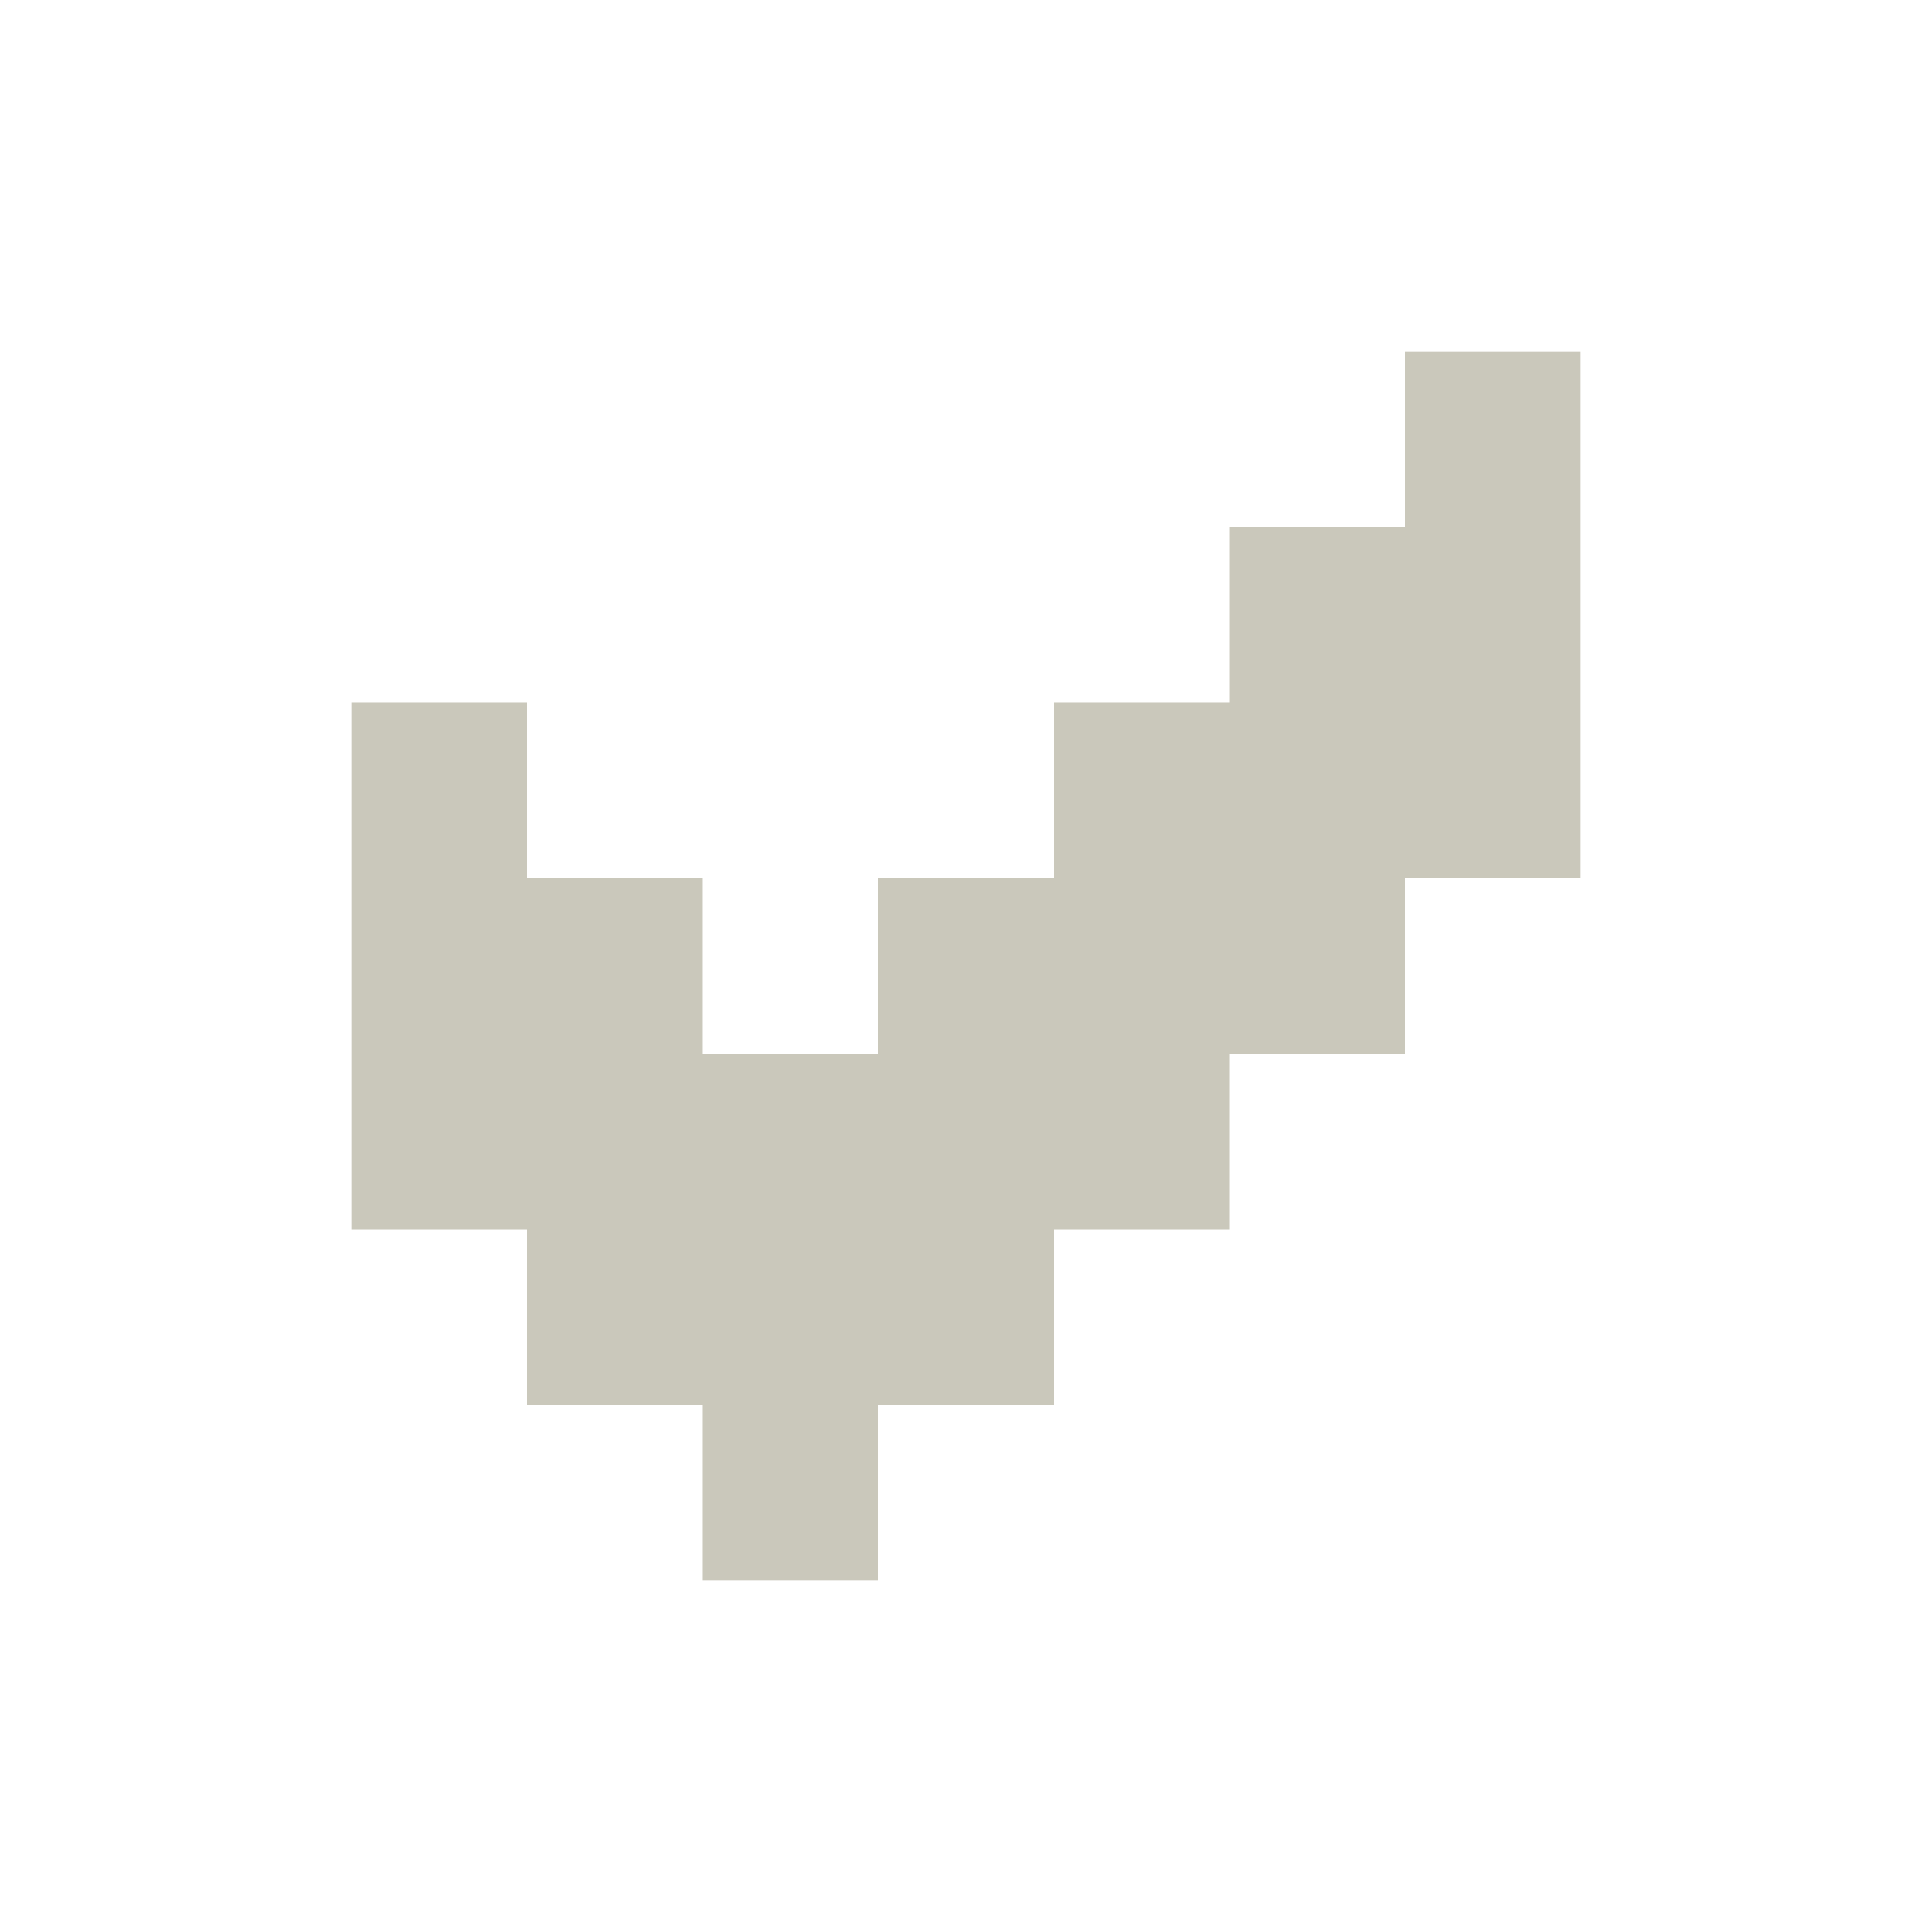
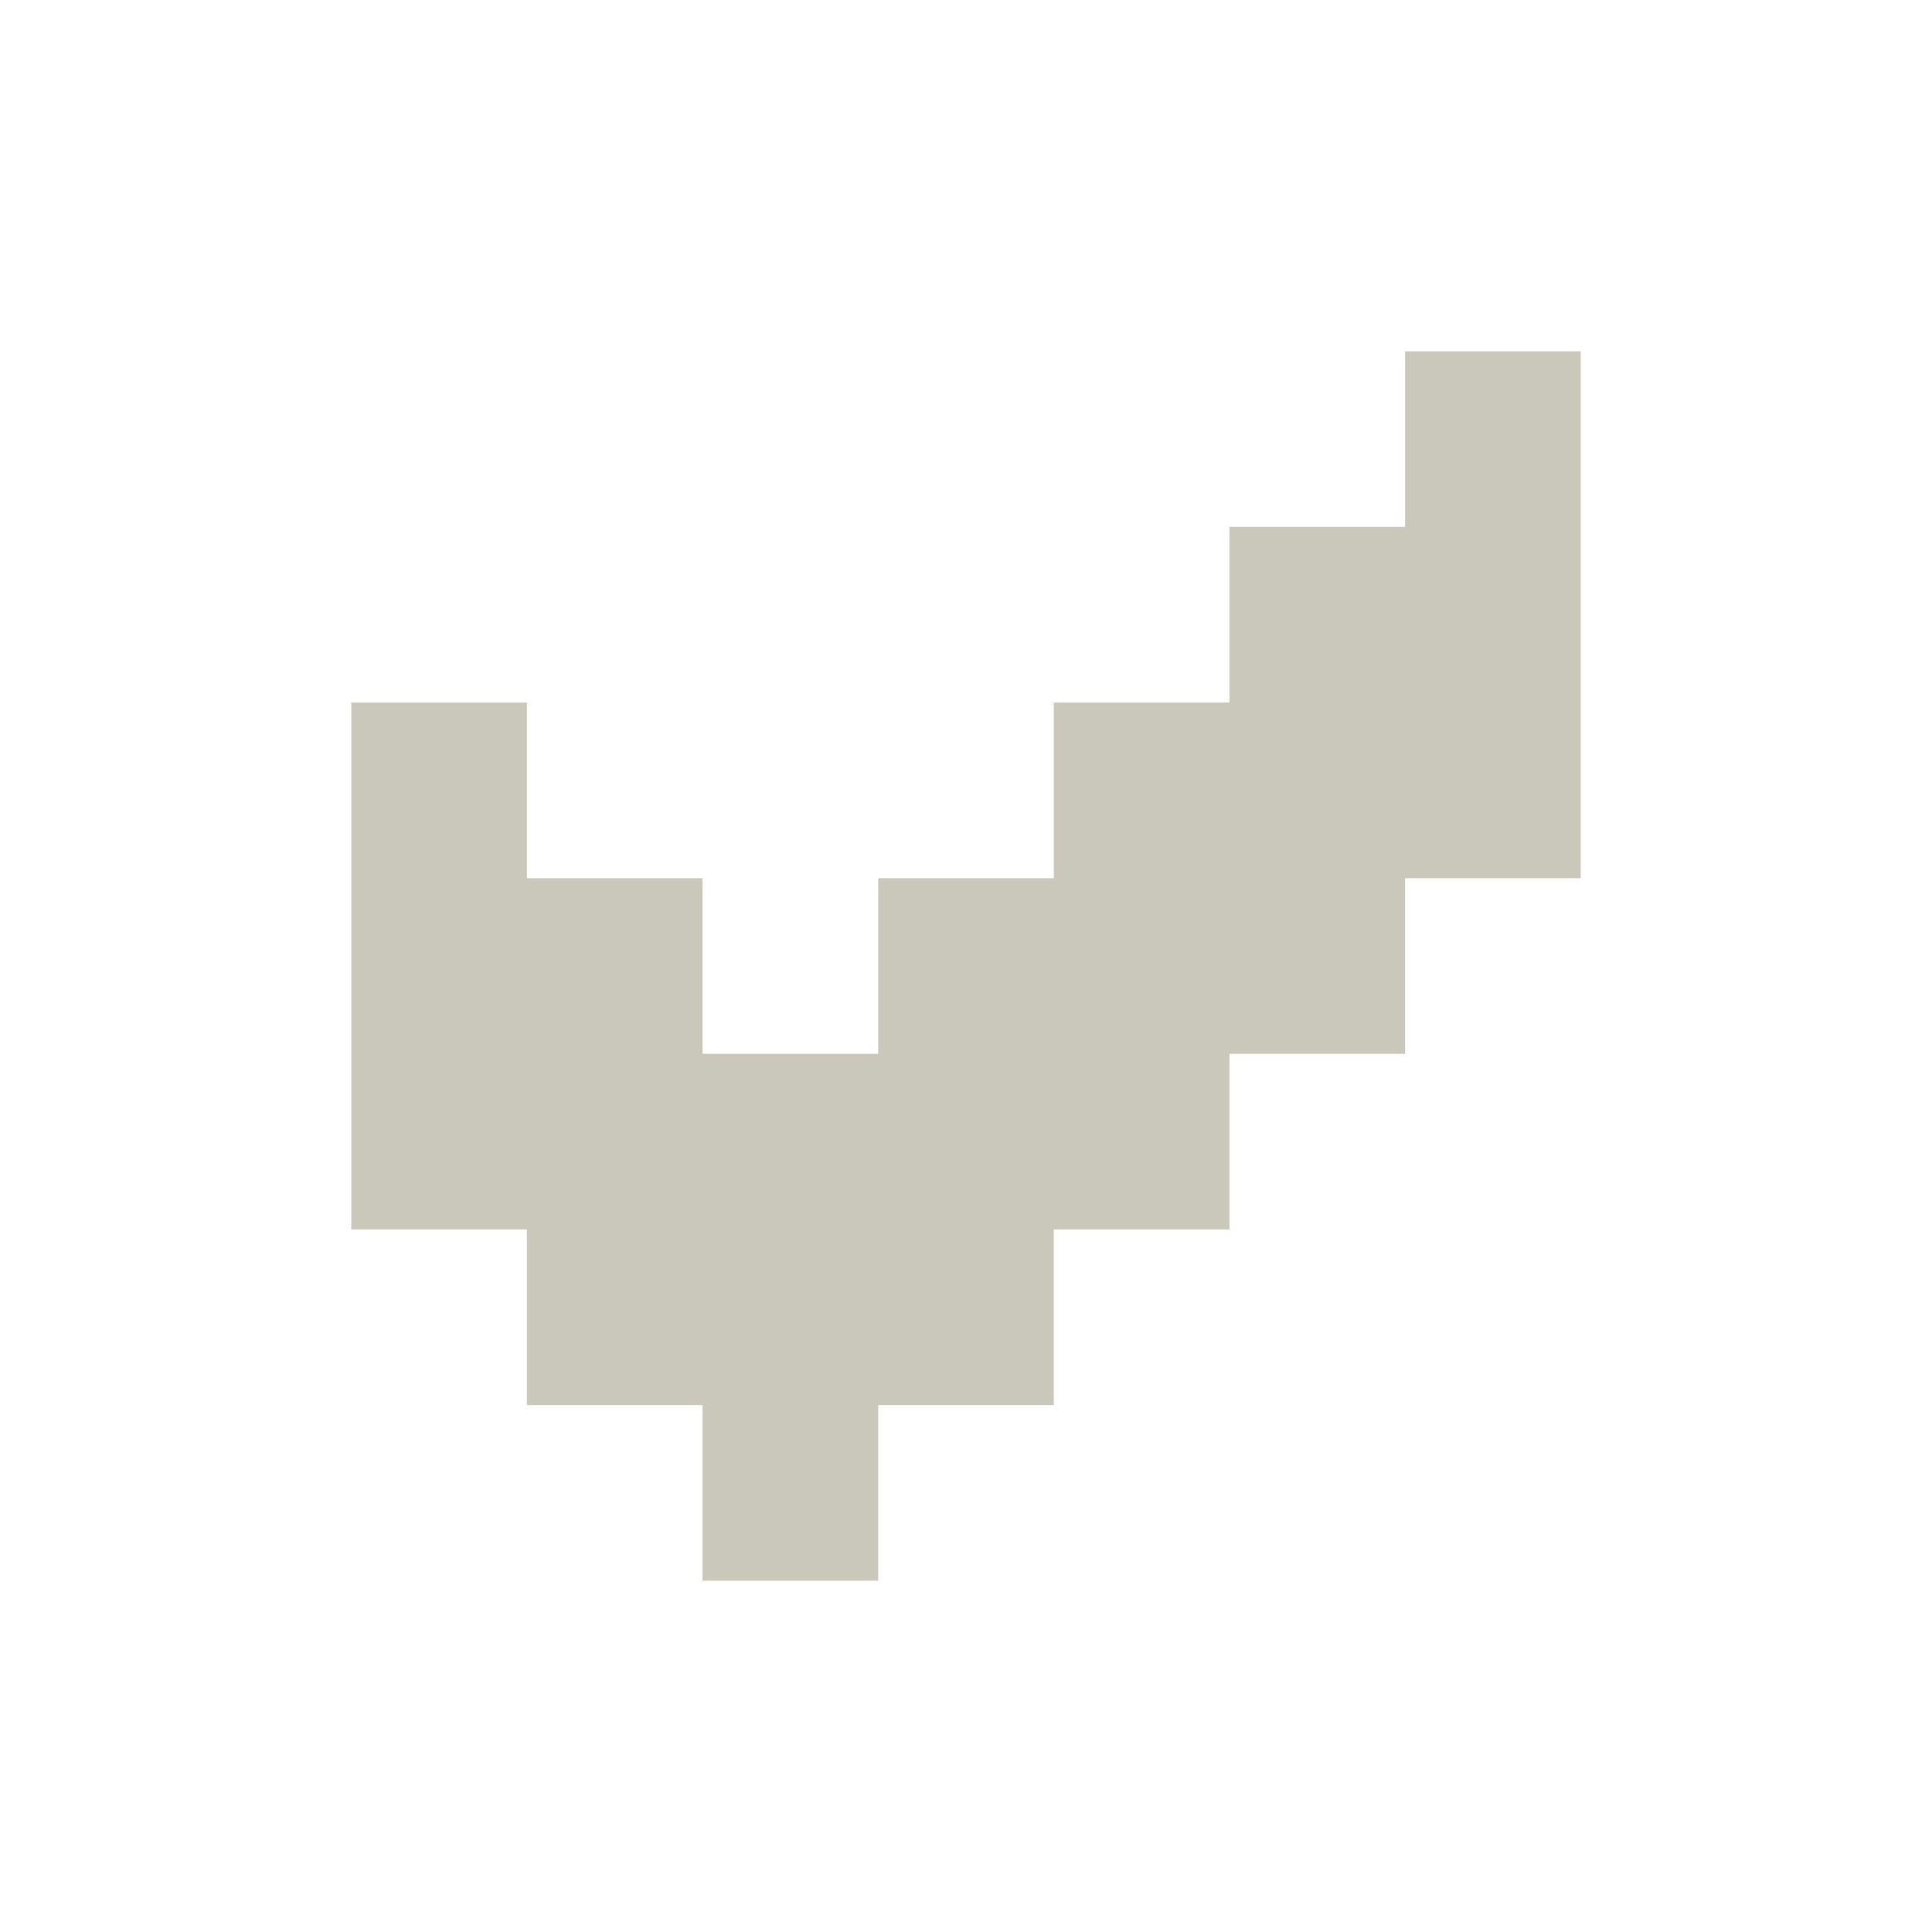
- <svg xmlns="http://www.w3.org/2000/svg" viewBox="0 -0.5 11 11" shape-rendering="crispEdges">
-   <path stroke="#cac8bb" d="M8 2h1M7 3h2M2 4h1M6 4h3M2 5h2M5 5h3M2 6h5M3 7h3M4 8h1" />
+ <svg xmlns="http://www.w3.org/2000/svg" width="11" height="11">
+   <g>
+     <g>
+       <path d="m402.5,297l1,0m-2,1l2,0m-7,1l1,0m3,0l3,0m-7,1l2,0m1,0l3,0m-6,1l5,0m-4,1l3,0m-2,1l1,0" stroke="#22a122" />
+     </g>
+     <g>
+       <path d="m8,2.5l1,0m-2,1l2,0m-7,1l1,0m3,0l3,0m-7,1l2,0m1,0l3,0m-6,1l5,0m-4,1l3,0m-2,1l1,0" stroke="#cac8bb" />
+     </g>
+   </g>
</svg>
